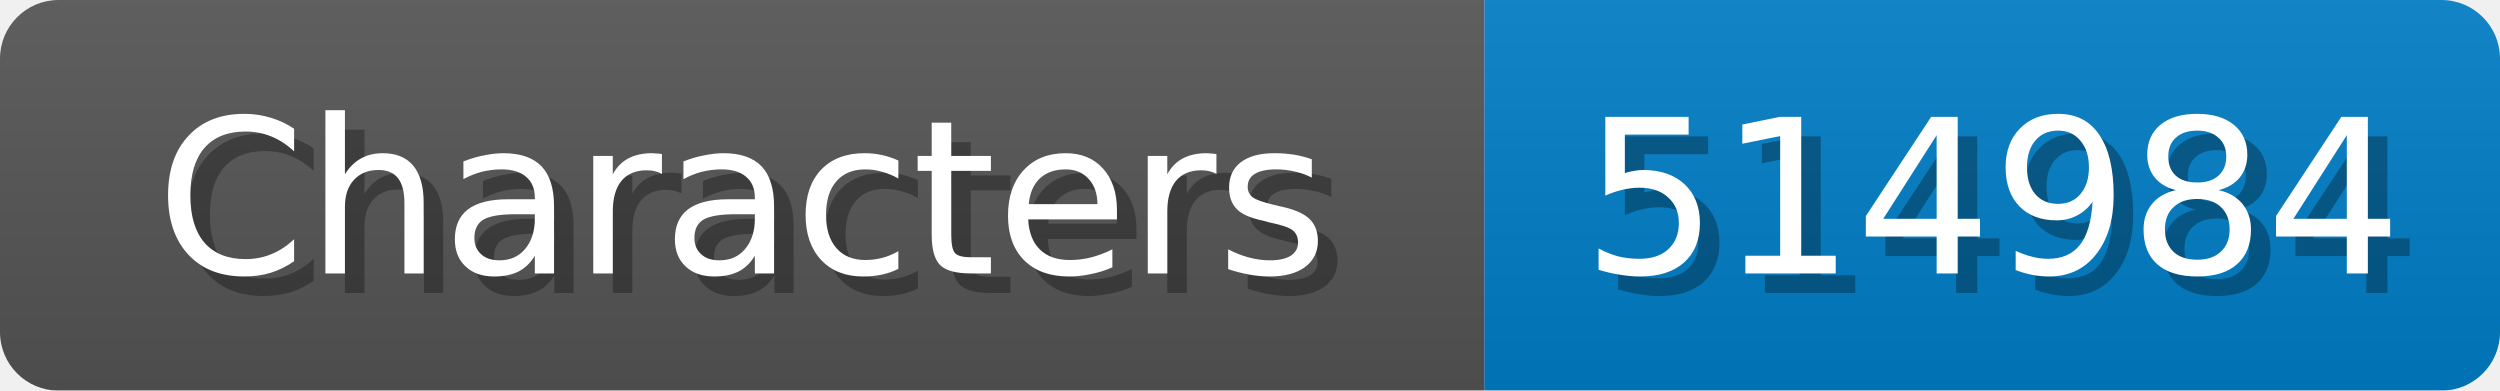
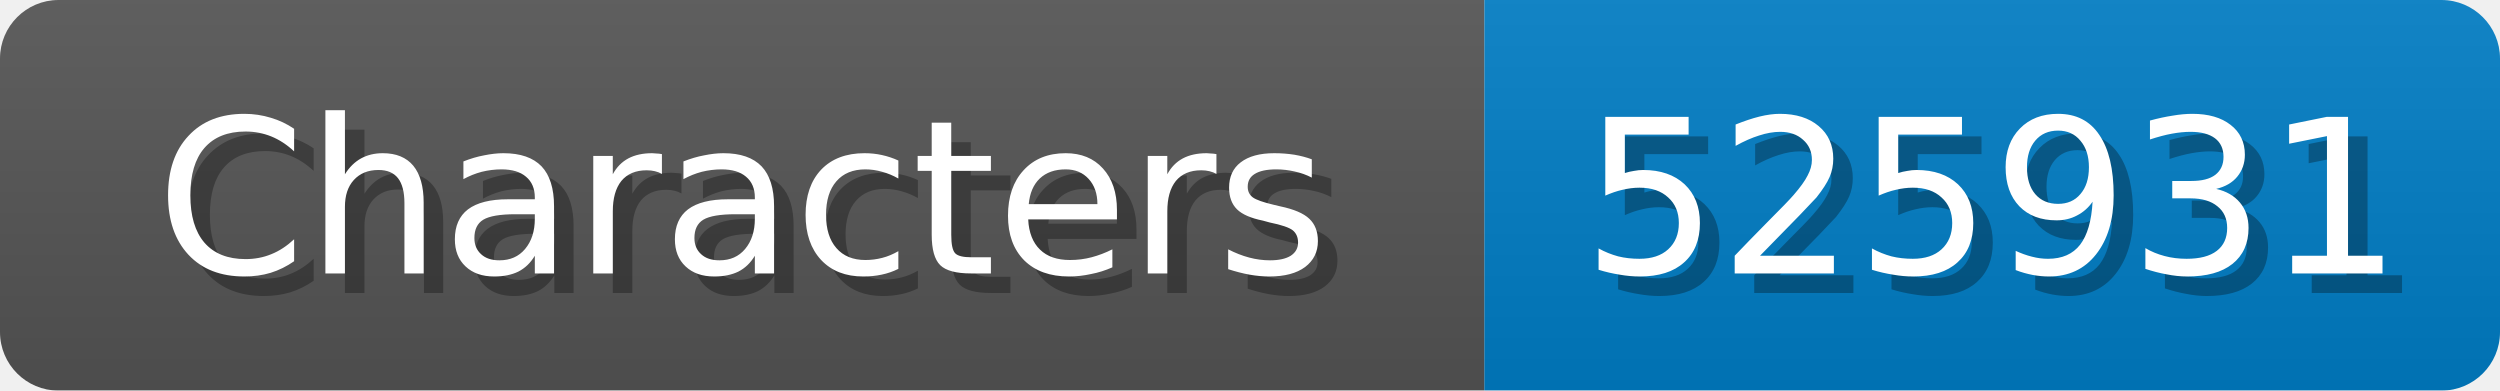
<svg xmlns="http://www.w3.org/2000/svg" width="128" height="20">
  <linearGradient id="b" x2="0" y2="100%">
    <stop offset="0" stop-color="#bbb" stop-opacity=".1" />
    <stop offset="1" stop-opacity=".1" />
  </linearGradient>
  <mask id="anybadge_1">
    <rect width="128" height="20" rx="3" fill="#fff" />
  </mask>
  <g mask="url(#anybadge_1)">
    <path fill="#555" d="M0 0h76v20H0z" />
    <path fill="#007ec6" d="M76 0h52v20H76z" />
    <path fill="url(#b)" d="M0 0h128v20H0z" />
  </g>
  <g fill="#fff" text-anchor="middle" font-family="DejaVu Sans,Verdana,Geneva,sans-serif" font-size="11">
    <text x="39.0" y="15" fill="#010101" fill-opacity=".3">Characters</text>
    <text x="38.0" y="14">Characters</text>
  </g>
  <g fill="#fff" text-anchor="middle" font-family="DejaVu Sans,Verdana,Geneva,sans-serif" font-size="11">
-     <text x="103.0" y="15" fill="#010101" fill-opacity=".3">514984</text>
-     <text x="102.0" y="14">514984</text>
+     <text x="103.0" y="15" fill="#010101" fill-opacity=".3">525931</text>
+     <text x="102.0" y="14">525931</text>
  </g>
</svg>
